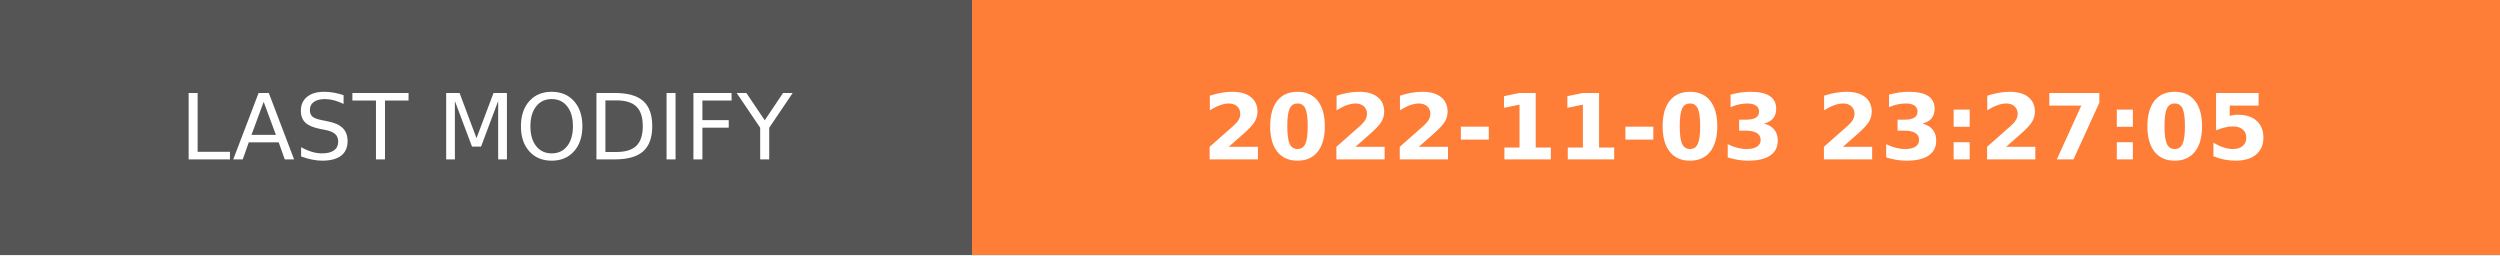
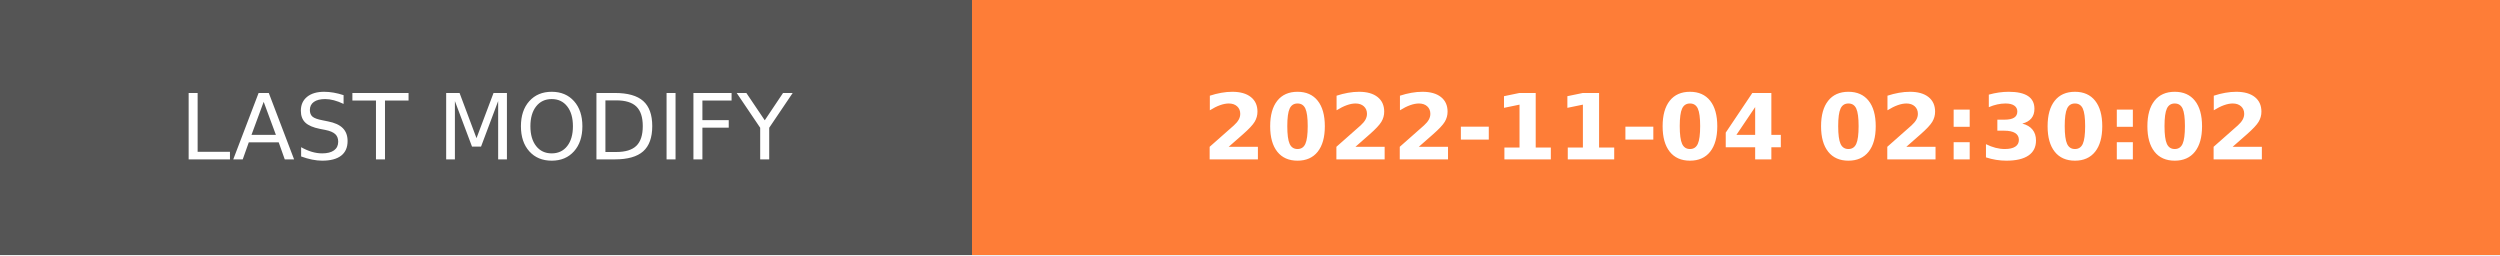
- <svg xmlns="http://www.w3.org/2000/svg" width="274.5" height="28" role="img" aria-label="LAST MODIFY: 2022-11-03 23:27:05">
+ <svg xmlns="http://www.w3.org/2000/svg" width="274.5" height="28" role="img" aria-label="LAST MODIFY: 2022-11-04 02:30:02">
  <g shape-rendering="crispEdges">
    <rect width="106.75" height="28" fill="#555" />
    <rect x="106.75" width="167.75" height="28" fill="#fe7d37" />
  </g>
  <g fill="#fff" text-anchor="middle" font-family="Verdana,Geneva,DejaVu Sans,sans-serif" text-rendering="geometricPrecision" font-size="100">
    <text transform="scale(.1)" x="533.75" y="175" textLength="827.5" fill="#fff">LAST MODIFY</text>
-     <text transform="scale(.1)" x="1906.25" y="175" textLength="1437.5" fill="#fff" font-weight="bold">2022-11-03 23:27:05</text>
+     <text transform="scale(.1)" x="1906.25" y="175" textLength="1437.5" fill="#fff" font-weight="bold">2022-11-04 02:30:02</text>
  </g>
</svg>
